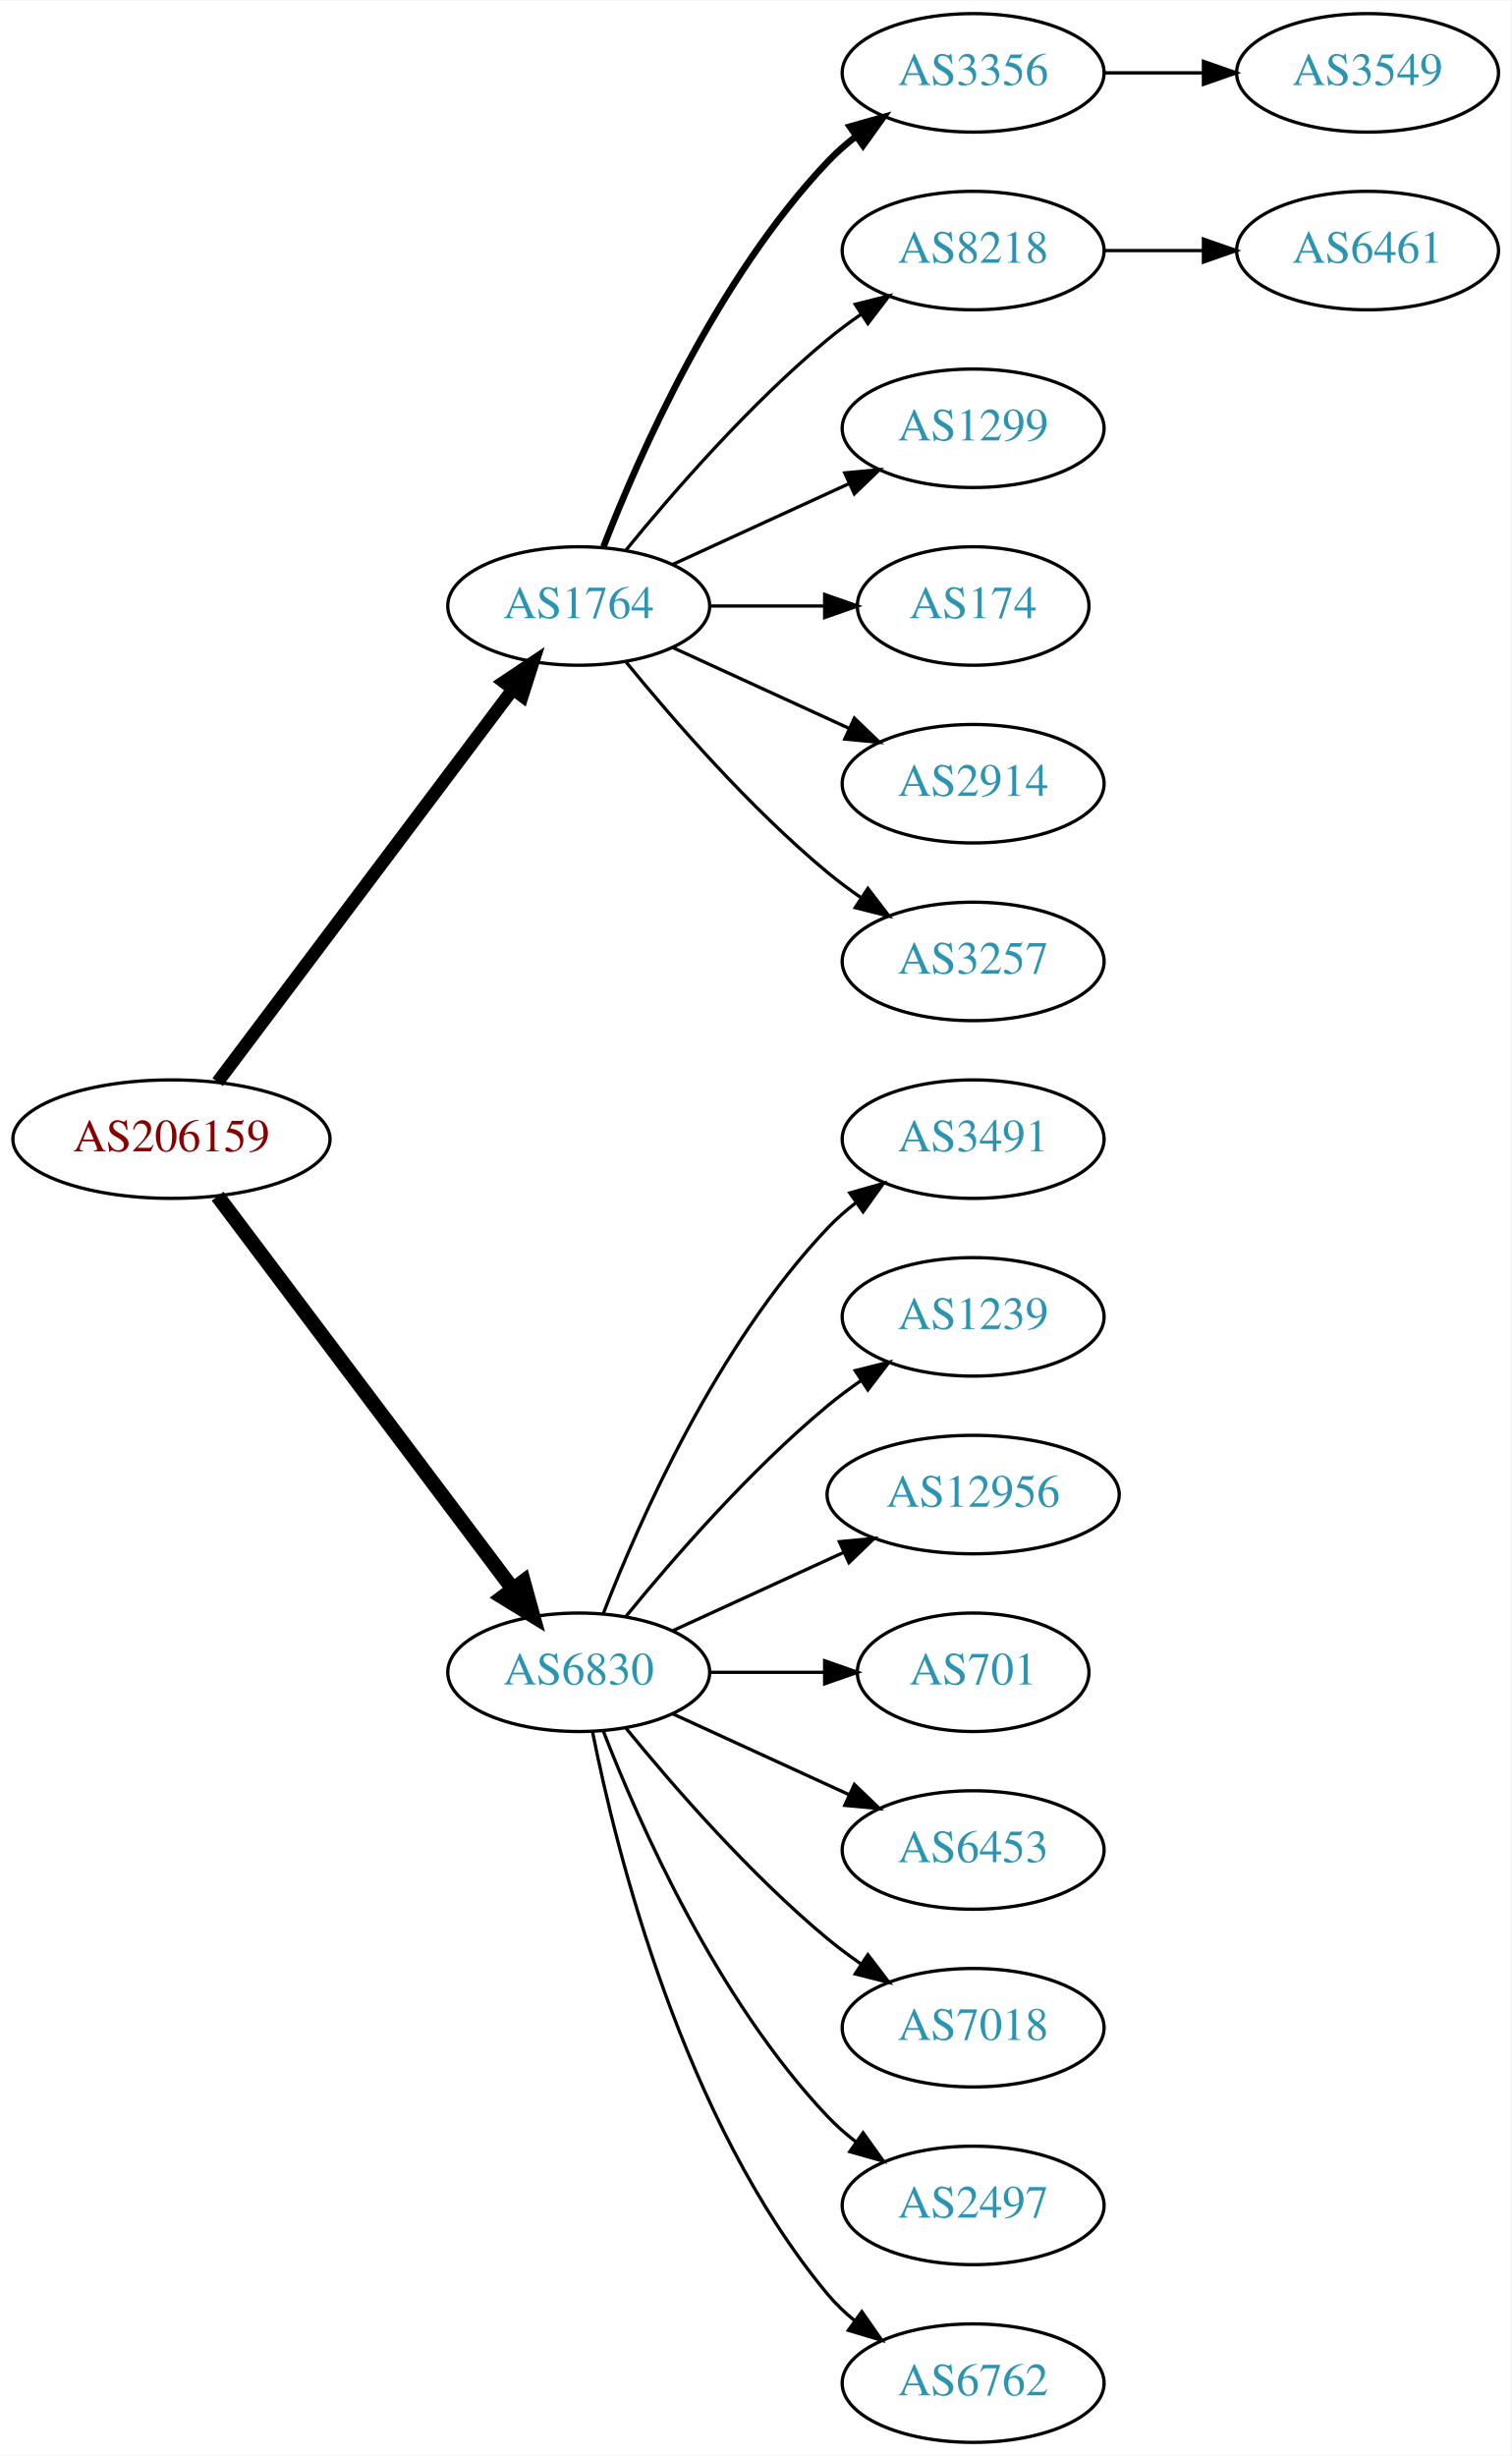
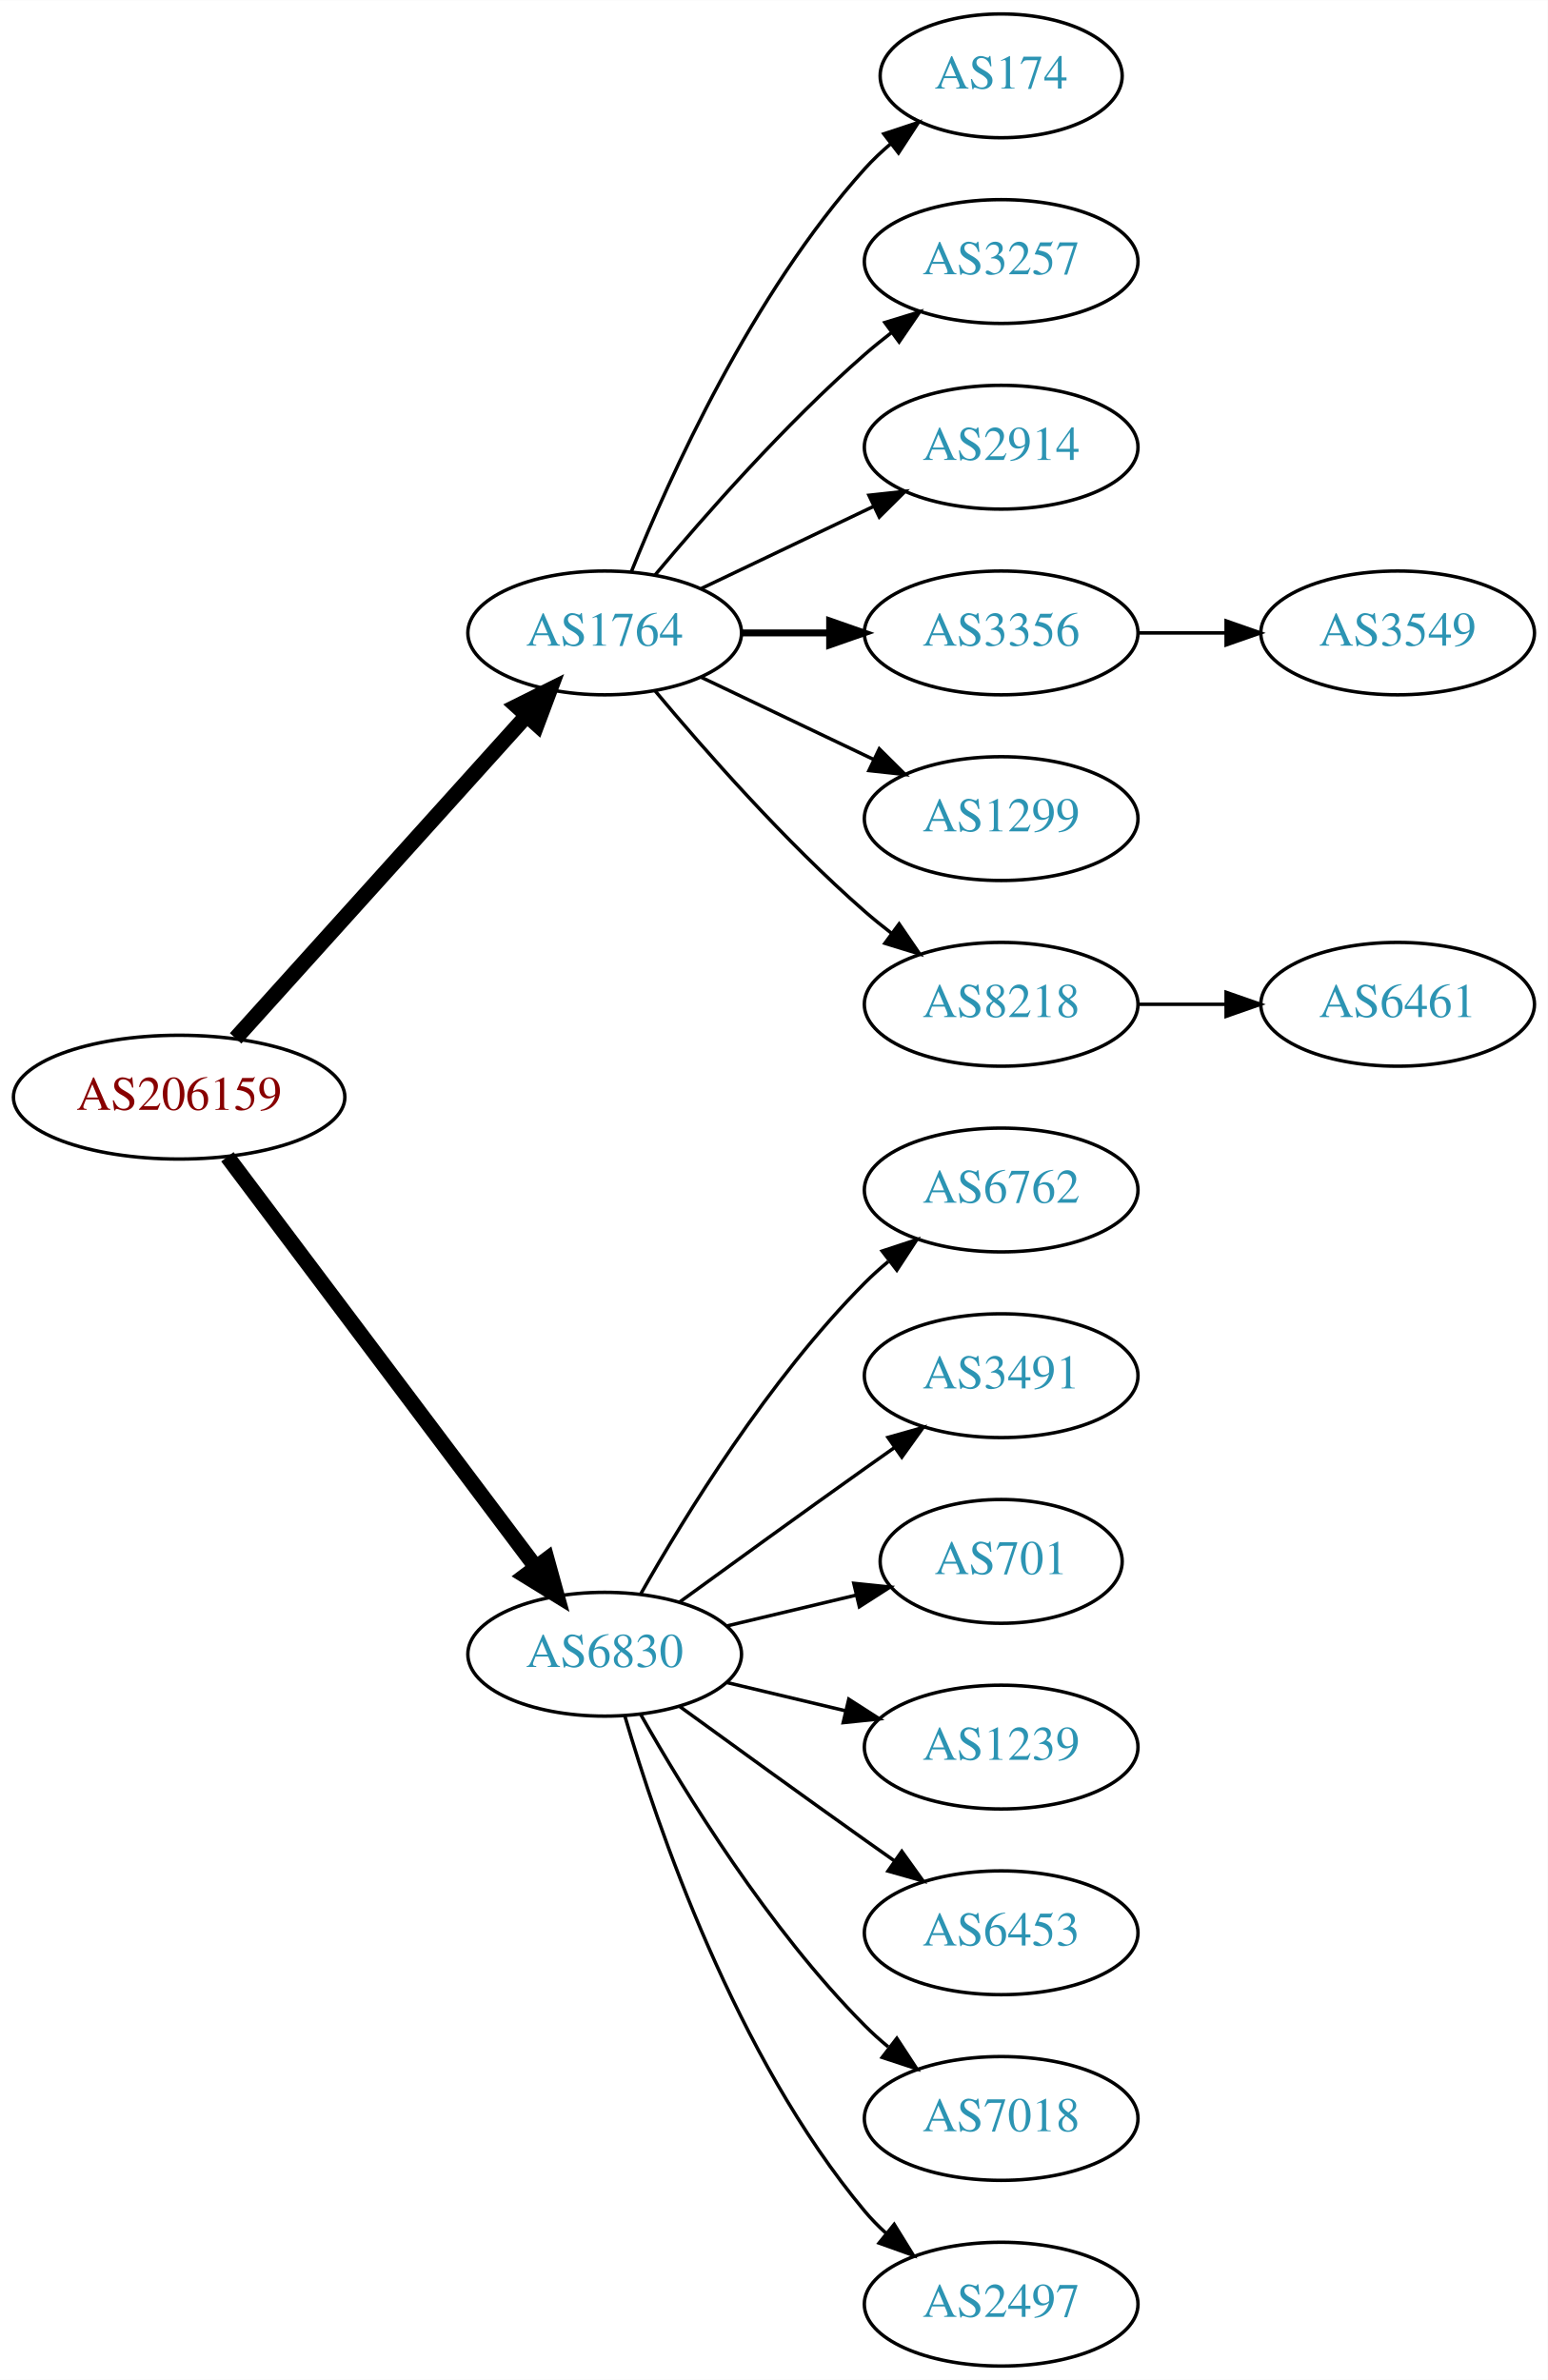
- <svg xmlns="http://www.w3.org/2000/svg" xmlns:xlink="http://www.w3.org/1999/xlink" width="459pt" height="746pt" viewBox="0.00 0.00 459.17 746.00">
-   <g id="graph0" class="graph" transform="scale(1 1) rotate(0) translate(4 742)">
-     <polygon fill="white" stroke="none" points="-4,4 -4,-742 455.17,-742 455.17,4 -4,4" />
+ <svg xmlns="http://www.w3.org/2000/svg" xmlns:xlink="http://www.w3.org/1999/xlink" width="450pt" height="692pt" viewBox="0.00 0.00 450.07 692.00">
+   <g id="graph0" class="graph" transform="scale(1 1) rotate(0) translate(4 688)">
+     <polygon fill="white" stroke="none" points="-4,4 -4,-688 446.07,-688 446.07,4 -4,4" />
    <g id="node1" class="node">
      <g id="a_node1">
        <a xlink:href="/asn/206159" xlink:title="AS206159 ~ VAO-AS [AT]">
-           <ellipse fill="#ffffff" stroke="black" cx="48.096" cy="-396" rx="48.192" ry="18" />
-           <text text-anchor="middle" x="48.096" y="-392.3" font-family="Times,serif" font-size="14.00" fill="#880000">AS206159</text>
+           <ellipse fill="#ffffff" stroke="black" cx="48.096" cy="-369" rx="48.192" ry="18" />
+           <text text-anchor="middle" x="48.096" y="-365.3" font-family="Times,serif" font-size="14.00" fill="#880000">AS206159</text>
        </a>
      </g>
    </g>
    <g id="node2" class="node">
      <g id="a_node2">
        <a xlink:href="/asn/1764" xlink:title="AS1764 ~ NEXTLAYER-AS [AT]">
-           <ellipse fill="#ffffff" stroke="black" cx="171.838" cy="-558" rx="39.794" ry="18" />
-           <text text-anchor="middle" x="171.838" y="-554.3" font-family="Times,serif" font-size="14.00" fill="#2c94b3">AS1764</text>
+           <ellipse fill="#ffffff" stroke="black" cx="171.838" cy="-504" rx="39.794" ry="18" />
+           <text text-anchor="middle" x="171.838" y="-500.3" font-family="Times,serif" font-size="14.00" fill="#2c94b3">AS1764</text>
        </a>
      </g>
    </g>
    <g id="edge1" class="edge">
-       <path fill="none" stroke="black" stroke-width="3.938" d="M62.124,-413.337C83.634,-441.96 126.675,-499.233 151.664,-532.486" />
-       <polygon fill="black" stroke="black" stroke-width="3.938" points="149.097,-534.896 157.903,-540.788 154.693,-530.691 149.097,-534.896" />
+       <path fill="none" stroke="black" stroke-width="4.5" d="M64.514,-386.098C85.945,-409.862 124.837,-452.99 149.174,-479.977" />
+       <polygon fill="black" stroke="black" stroke-width="4.5" points="146.304,-482.674 155.925,-487.463 152.152,-477.4 146.304,-482.674" />
    </g>
    <g id="node3" class="node">
      <g id="a_node3">
        <a xlink:href="/asn/6830" xlink:title="AS6830 ~ LGI-UPC [AT]">
-           <ellipse fill="#ffffff" stroke="black" cx="171.838" cy="-234" rx="39.794" ry="18" />
-           <text text-anchor="middle" x="171.838" y="-230.3" font-family="Times,serif" font-size="14.00" fill="#2c94b3">AS6830</text>
+           <ellipse fill="#ffffff" stroke="black" cx="171.838" cy="-207" rx="39.794" ry="18" />
+           <text text-anchor="middle" x="171.838" y="-203.3" font-family="Times,serif" font-size="14.00" fill="#2c94b3">AS6830</text>
        </a>
      </g>
    </g>
    <g id="edge2" class="edge">
-       <path fill="none" stroke="black" stroke-width="4.5" d="M62.124,-378.663C83.634,-350.04 126.675,-292.767 151.664,-259.514" />
-       <polygon fill="black" stroke="black" stroke-width="4.5" points="155.043,-261.572 157.903,-251.212 148.748,-256.841 155.043,-261.572" />
+       <path fill="none" stroke="black" stroke-width="4.5" d="M62.124,-351.663C83.634,-323.04 126.675,-265.767 151.664,-232.514" />
+       <polygon fill="black" stroke="black" stroke-width="4.5" points="155.043,-234.572 157.903,-224.212 148.748,-229.841 155.043,-234.572" />
    </g>
    <g id="node4" class="node">
      <g id="a_node4">
-         <a xlink:href="/asn/3356" xlink:title="AS3356 ~ Level 3 Parent, LLC [US]">
-           <ellipse fill="#ffffff" stroke="black" cx="291.681" cy="-720" rx="39.794" ry="18" />
-           <text text-anchor="middle" x="291.681" y="-716.3" font-family="Times,serif" font-size="14.00" fill="#2c94b3">AS3356</text>
+         <a xlink:href="/asn/174" xlink:title="AS174 ~ Cogent Communications [US]">
+           <ellipse fill="#ffffff" stroke="black" cx="287.131" cy="-666" rx="35.194" ry="18" />
+           <text text-anchor="middle" x="287.131" y="-662.3" font-family="Times,serif" font-size="14.00" fill="#2c94b3">AS174</text>
        </a>
      </g>
    </g>
    <g id="edge3" class="edge">
-       <path fill="none" stroke="black" stroke-width="2" d="M179.361,-575.994C190.112,-603.728 213.769,-657.429 247.484,-693 250.07,-695.728 252.988,-698.294 256.056,-700.677" />
-       <polygon fill="black" stroke="black" stroke-width="2" points="254.21,-703.658 264.404,-706.543 258.234,-697.93 254.21,-703.658" />
+       <path fill="none" stroke="black" d="M179.586,-521.787C190.637,-549.243 214.69,-602.578 247.484,-639 249.8,-641.572 252.405,-644.03 255.14,-646.343" />
+       <polygon fill="black" stroke="black" points="253.006,-649.117 263.064,-652.448 257.279,-643.572 253.006,-649.117" />
    </g>
    <g id="node5" class="node">
      <g id="a_node5">
-         <a xlink:href="/asn/8218" xlink:title="AS8218 ~ legacy Neotelecoms [FR]">
-           <ellipse fill="#ffffff" stroke="black" cx="291.681" cy="-666" rx="39.794" ry="18" />
-           <text text-anchor="middle" x="291.681" y="-662.3" font-family="Times,serif" font-size="14.00" fill="#2c94b3">AS8218</text>
+         <a xlink:href="/asn/3257" xlink:title="AS3257 ~ GTT [DE]">
+           <ellipse fill="#ffffff" stroke="black" cx="287.131" cy="-612" rx="39.794" ry="18" />
+           <text text-anchor="middle" x="287.131" y="-608.3" font-family="Times,serif" font-size="14.00" fill="#2c94b3">AS3257</text>
        </a>
      </g>
    </g>
    <g id="edge4" class="edge">
-       <path fill="none" stroke="black" d="M186.257,-575.065C200.372,-592.375 223.786,-619.345 247.484,-639 250.701,-641.668 254.201,-644.27 257.772,-646.741" />
-       <polygon fill="black" stroke="black" points="255.85,-649.666 266.128,-652.236 259.695,-643.817 255.85,-649.666" />
+       <path fill="none" stroke="black" d="M186.468,-520.817C200.751,-537.929 224.297,-564.745 247.484,-585 249.95,-587.154 252.589,-589.294 255.286,-591.372" />
+       <polygon fill="black" stroke="black" points="253.311,-594.264 263.44,-597.37 257.459,-588.625 253.311,-594.264" />
    </g>
    <g id="node6" class="node">
      <g id="a_node6">
-         <a xlink:href="/asn/1299" xlink:title="AS1299 ~ Telia Carrier [EU]">
-           <ellipse fill="#ffffff" stroke="black" cx="291.681" cy="-612" rx="39.794" ry="18" />
-           <text text-anchor="middle" x="291.681" y="-608.3" font-family="Times,serif" font-size="14.00" fill="#2c94b3">AS1299</text>
+         <a xlink:href="/asn/2914" xlink:title="AS2914 ~ NTT America, Inc. [US]">
+           <ellipse fill="#ffffff" stroke="black" cx="287.131" cy="-558" rx="39.794" ry="18" />
+           <text text-anchor="middle" x="287.131" y="-554.3" font-family="Times,serif" font-size="14.00" fill="#2c94b3">AS2914</text>
        </a>
      </g>
    </g>
    <g id="edge5" class="edge">
-       <path fill="none" stroke="black" d="M200.467,-570.661C216.424,-577.973 236.694,-587.261 253.977,-595.181" />
-       <polygon fill="black" stroke="black" points="252.676,-598.435 263.225,-599.419 255.592,-592.071 252.676,-598.435" />
+       <path fill="none" stroke="black" d="M199.974,-516.934C214.968,-524.081 233.789,-533.052 250.013,-540.785" />
+       <polygon fill="black" stroke="black" points="248.683,-544.028 259.216,-545.171 251.695,-537.709 248.683,-544.028" />
    </g>
    <g id="node7" class="node">
      <g id="a_node7">
-         <a xlink:href="/asn/174" xlink:title="AS174 ~ Cogent Communications [US]">
-           <ellipse fill="#ffffff" stroke="black" cx="291.681" cy="-558" rx="35.194" ry="18" />
-           <text text-anchor="middle" x="291.681" y="-554.3" font-family="Times,serif" font-size="14.00" fill="#2c94b3">AS174</text>
+         <a xlink:href="/asn/3356" xlink:title="AS3356 ~ Level 3 Parent, LLC [US]">
+           <ellipse fill="#ffffff" stroke="black" cx="287.131" cy="-504" rx="39.794" ry="18" />
+           <text text-anchor="middle" x="287.131" y="-500.3" font-family="Times,serif" font-size="14.00" fill="#2c94b3">AS3356</text>
        </a>
      </g>
    </g>
    <g id="edge6" class="edge">
-       <path fill="none" stroke="black" d="M211.751,-558C222.837,-558 234.997,-558 246.379,-558" />
-       <polygon fill="black" stroke="black" points="246.561,-561.5 256.561,-558 246.561,-554.5 246.561,-561.5" />
+       <path fill="none" stroke="black" stroke-width="2" d="M211.51,-504C219.713,-504 228.477,-504 237.009,-504" />
+       <polygon fill="black" stroke="black" stroke-width="2" points="237.248,-507.5 247.248,-504 237.248,-500.5 237.248,-507.5" />
    </g>
    <g id="node8" class="node">
      <g id="a_node8">
-         <a xlink:href="/asn/2914" xlink:title="AS2914 ~ NTT America, Inc. [US]">
-           <ellipse fill="#ffffff" stroke="black" cx="291.681" cy="-504" rx="39.794" ry="18" />
-           <text text-anchor="middle" x="291.681" y="-500.3" font-family="Times,serif" font-size="14.00" fill="#2c94b3">AS2914</text>
+         <a xlink:href="/asn/1299" xlink:title="AS1299 ~ Telia Carrier [EU]">
+           <ellipse fill="#ffffff" stroke="black" cx="287.131" cy="-450" rx="39.794" ry="18" />
+           <text text-anchor="middle" x="287.131" y="-446.3" font-family="Times,serif" font-size="14.00" fill="#2c94b3">AS1299</text>
        </a>
      </g>
    </g>
    <g id="edge7" class="edge">
-       <path fill="none" stroke="black" d="M200.467,-545.339C216.424,-538.027 236.694,-528.739 253.977,-520.819" />
-       <polygon fill="black" stroke="black" points="255.592,-523.929 263.225,-516.581 252.676,-517.565 255.592,-523.929" />
+       <path fill="none" stroke="black" d="M199.974,-491.066C214.968,-483.919 233.789,-474.948 250.013,-467.215" />
+       <polygon fill="black" stroke="black" points="251.695,-470.291 259.216,-462.829 248.683,-463.972 251.695,-470.291" />
    </g>
    <g id="node9" class="node">
      <g id="a_node9">
-         <a xlink:href="/asn/3257" xlink:title="AS3257 ~ GTT [DE]">
-           <ellipse fill="#ffffff" stroke="black" cx="291.681" cy="-450" rx="39.794" ry="18" />
-           <text text-anchor="middle" x="291.681" y="-446.3" font-family="Times,serif" font-size="14.00" fill="#2c94b3">AS3257</text>
+         <a xlink:href="/asn/8218" xlink:title="AS8218 ~ legacy Neotelecoms [FR]">
+           <ellipse fill="#ffffff" stroke="black" cx="287.131" cy="-396" rx="39.794" ry="18" />
+           <text text-anchor="middle" x="287.131" y="-392.3" font-family="Times,serif" font-size="14.00" fill="#2c94b3">AS8218</text>
        </a>
      </g>
    </g>
    <g id="edge8" class="edge">
-       <path fill="none" stroke="black" d="M186.257,-540.935C200.372,-523.625 223.786,-496.655 247.484,-477 250.701,-474.332 254.201,-471.73 257.772,-469.259" />
-       <polygon fill="black" stroke="black" points="259.695,-472.183 266.128,-463.764 255.85,-466.334 259.695,-472.183" />
+       <path fill="none" stroke="black" d="M186.468,-487.183C200.751,-470.071 224.297,-443.255 247.484,-423 249.95,-420.846 252.589,-418.706 255.286,-416.628" />
+       <polygon fill="black" stroke="black" points="257.459,-419.375 263.44,-410.63 253.311,-413.736 257.459,-419.375" />
    </g>
    <g id="node12" class="node">
      <g id="a_node12">
-         <a xlink:href="/asn/3491" xlink:title="AS3491 ~ PCCW Global, Inc. [US]">
-           <ellipse fill="#ffffff" stroke="black" cx="291.681" cy="-396" rx="39.794" ry="18" />
-           <text text-anchor="middle" x="291.681" y="-392.3" font-family="Times,serif" font-size="14.00" fill="#2c94b3">AS3491</text>
+         <a xlink:href="/asn/6762" xlink:title="AS6762 ~ TELECOM ITALIA SPARKLE S.p.A. [IT]">
+           <ellipse fill="#ffffff" stroke="black" cx="287.131" cy="-342" rx="39.794" ry="18" />
+           <text text-anchor="middle" x="287.131" y="-338.3" font-family="Times,serif" font-size="14.00" fill="#2c94b3">AS6762</text>
        </a>
      </g>
    </g>
    <g id="edge11" class="edge">
-       <path fill="none" stroke="black" d="M179.361,-251.994C190.112,-279.728 213.769,-333.429 247.484,-369 250.07,-371.728 252.988,-374.294 256.056,-376.677" />
-       <polygon fill="black" stroke="black" points="254.21,-379.658 264.404,-382.543 258.234,-373.93 254.21,-379.658" />
+       <path fill="none" stroke="black" d="M182.298,-224.49C195.08,-247.096 219.512,-286.886 247.484,-315 249.595,-317.121 251.891,-319.188 254.277,-321.171" />
+       <polygon fill="black" stroke="black" points="252.529,-324.242 262.592,-327.556 256.792,-318.69 252.529,-324.242" />
    </g>
    <g id="node13" class="node">
      <g id="a_node13">
-         <a xlink:href="/asn/1239" xlink:title="AS1239 ~ Sprint [US]">
-           <ellipse fill="#ffffff" stroke="black" cx="291.681" cy="-342" rx="39.794" ry="18" />
-           <text text-anchor="middle" x="291.681" y="-338.3" font-family="Times,serif" font-size="14.00" fill="#2c94b3">AS1239</text>
+         <a xlink:href="/asn/3491" xlink:title="AS3491 ~ PCCW Global, Inc. [US]">
+           <ellipse fill="#ffffff" stroke="black" cx="287.131" cy="-288" rx="39.794" ry="18" />
+           <text text-anchor="middle" x="287.131" y="-284.3" font-family="Times,serif" font-size="14.00" fill="#2c94b3">AS3491</text>
        </a>
      </g>
    </g>
    <g id="edge12" class="edge">
-       <path fill="none" stroke="black" d="M186.257,-251.065C200.372,-268.375 223.786,-295.345 247.484,-315 250.701,-317.668 254.201,-320.27 257.772,-322.741" />
-       <polygon fill="black" stroke="black" points="255.85,-325.666 266.128,-328.236 259.695,-319.817 255.85,-325.666" />
+       <path fill="none" stroke="black" d="M193.686,-222.222C208.62,-233.091 229.234,-248.025 247.484,-261 250.305,-263.005 253.248,-265.085 256.196,-267.159" />
+       <polygon fill="black" stroke="black" points="254.223,-270.05 264.421,-272.926 258.242,-264.319 254.223,-270.05" />
    </g>
    <g id="node14" class="node">
      <g id="a_node14">
-         <a xlink:href="/asn/12956" xlink:title="AS12956 ~ TELXIUS [ES]">
-           <ellipse fill="#ffffff" stroke="black" cx="291.681" cy="-288" rx="44.393" ry="18" />
-           <text text-anchor="middle" x="291.681" y="-284.3" font-family="Times,serif" font-size="14.00" fill="#2c94b3">AS12956</text>
+         <a xlink:href="/asn/701" xlink:title="AS701 ~ UUNET [US]">
+           <ellipse fill="#ffffff" stroke="black" cx="287.131" cy="-234" rx="35.194" ry="18" />
+           <text text-anchor="middle" x="287.131" y="-230.3" font-family="Times,serif" font-size="14.00" fill="#2c94b3">AS701</text>
        </a>
      </g>
    </g>
    <g id="edge13" class="edge">
-       <path fill="none" stroke="black" d="M200.467,-246.661C215.965,-253.762 235.531,-262.728 252.478,-270.494" />
-       <polygon fill="black" stroke="black" points="251.031,-273.681 261.58,-274.665 253.948,-267.317 251.031,-273.681" />
+       <path fill="none" stroke="black" d="M207.445,-215.248C219.24,-218.058 232.544,-221.229 244.812,-224.153" />
+       <polygon fill="black" stroke="black" points="244.278,-227.624 254.817,-226.537 245.901,-220.814 244.278,-227.624" />
    </g>
    <g id="node15" class="node">
      <g id="a_node15">
-         <a xlink:href="/asn/701" xlink:title="AS701 ~ UUNET [US]">
-           <ellipse fill="#ffffff" stroke="black" cx="291.681" cy="-234" rx="35.194" ry="18" />
-           <text text-anchor="middle" x="291.681" y="-230.3" font-family="Times,serif" font-size="14.00" fill="#2c94b3">AS701</text>
+         <a xlink:href="/asn/1239" xlink:title="AS1239 ~ Sprint [US]">
+           <ellipse fill="#ffffff" stroke="black" cx="287.131" cy="-180" rx="39.794" ry="18" />
+           <text text-anchor="middle" x="287.131" y="-176.3" font-family="Times,serif" font-size="14.00" fill="#2c94b3">AS1239</text>
        </a>
      </g>
    </g>
    <g id="edge14" class="edge">
-       <path fill="none" stroke="black" d="M211.751,-234C222.837,-234 234.997,-234 246.379,-234" />
-       <polygon fill="black" stroke="black" points="246.561,-237.5 256.561,-234 246.561,-230.5 246.561,-237.5" />
+       <path fill="none" stroke="black" d="M207.445,-198.752C218.316,-196.162 230.471,-193.265 241.913,-190.538" />
+       <polygon fill="black" stroke="black" points="242.819,-193.92 251.736,-188.197 241.197,-187.111 242.819,-193.92" />
    </g>
    <g id="node16" class="node">
      <g id="a_node16">
        <a xlink:href="/asn/6453" xlink:title="AS6453 ~ TATA COMMUNICATIONS (AMERICA) INC [US]">
-           <ellipse fill="#ffffff" stroke="black" cx="291.681" cy="-180" rx="39.794" ry="18" />
-           <text text-anchor="middle" x="291.681" y="-176.3" font-family="Times,serif" font-size="14.00" fill="#2c94b3">AS6453</text>
+           <ellipse fill="#ffffff" stroke="black" cx="287.131" cy="-126" rx="39.794" ry="18" />
+           <text text-anchor="middle" x="287.131" y="-122.3" font-family="Times,serif" font-size="14.00" fill="#2c94b3">AS6453</text>
        </a>
      </g>
    </g>
    <g id="edge15" class="edge">
-       <path fill="none" stroke="black" d="M200.467,-221.339C216.424,-214.027 236.694,-204.739 253.977,-196.819" />
-       <polygon fill="black" stroke="black" points="255.592,-199.929 263.225,-192.581 252.676,-193.565 255.592,-199.929" />
+       <path fill="none" stroke="black" d="M193.686,-191.778C208.62,-180.909 229.234,-165.975 247.484,-153 250.305,-150.995 253.248,-148.915 256.196,-146.841" />
+       <polygon fill="black" stroke="black" points="258.242,-149.681 264.421,-141.074 254.223,-143.95 258.242,-149.681" />
    </g>
    <g id="node17" class="node">
      <g id="a_node17">
        <a xlink:href="/asn/7018" xlink:title="AS7018 ~ AT&amp;T Services, Inc. [US]">
-           <ellipse fill="#ffffff" stroke="black" cx="291.681" cy="-126" rx="39.794" ry="18" />
-           <text text-anchor="middle" x="291.681" y="-122.3" font-family="Times,serif" font-size="14.00" fill="#2c94b3">AS7018</text>
+           <ellipse fill="#ffffff" stroke="black" cx="287.131" cy="-72" rx="39.794" ry="18" />
+           <text text-anchor="middle" x="287.131" y="-68.3" font-family="Times,serif" font-size="14.00" fill="#2c94b3">AS7018</text>
        </a>
      </g>
    </g>
    <g id="edge16" class="edge">
-       <path fill="none" stroke="black" d="M186.257,-216.935C200.372,-199.625 223.786,-172.655 247.484,-153 250.701,-150.332 254.201,-147.73 257.772,-145.259" />
-       <polygon fill="black" stroke="black" points="259.695,-148.183 266.128,-139.764 255.85,-142.334 259.695,-148.183" />
+       <path fill="none" stroke="black" d="M182.298,-189.51C195.08,-166.904 219.512,-127.114 247.484,-99 249.595,-96.879 251.891,-94.812 254.277,-92.829" />
+       <polygon fill="black" stroke="black" points="256.792,-95.31 262.592,-86.444 252.529,-89.758 256.792,-95.31" />
    </g>
    <g id="node18" class="node">
      <g id="a_node18">
        <a xlink:href="/asn/2497" xlink:title="AS2497 ~ Internet Initiative Japan Inc. [JP]">
-           <ellipse fill="#ffffff" stroke="black" cx="291.681" cy="-72" rx="39.794" ry="18" />
-           <text text-anchor="middle" x="291.681" y="-68.3" font-family="Times,serif" font-size="14.00" fill="#2c94b3">AS2497</text>
+           <ellipse fill="#ffffff" stroke="black" cx="287.131" cy="-18" rx="39.794" ry="18" />
+           <text text-anchor="middle" x="287.131" y="-14.3" font-family="Times,serif" font-size="14.00" fill="#2c94b3">AS2497</text>
        </a>
      </g>
    </g>
    <g id="edge17" class="edge">
-       <path fill="none" stroke="black" d="M179.361,-216.006C190.112,-188.272 213.769,-134.571 247.484,-99 250.07,-96.272 252.988,-93.706 256.056,-91.323" />
-       <polygon fill="black" stroke="black" points="258.234,-94.07 264.404,-85.457 254.21,-88.342 258.234,-94.07" />
-     </g>
-     <g id="node19" class="node">
-       <g id="a_node19">
-         <a xlink:href="/asn/6762" xlink:title="AS6762 ~ TELECOM ITALIA SPARKLE S.p.A. [IT]">
-           <ellipse fill="#ffffff" stroke="black" cx="291.681" cy="-18" rx="39.794" ry="18" />
-           <text text-anchor="middle" x="291.681" y="-14.3" font-family="Times,serif" font-size="14.00" fill="#2c94b3">AS6762</text>
-         </a>
-       </g>
-     </g>
-     <g id="edge18" class="edge">
-       <path fill="none" stroke="black" d="M176.037,-215.927C183.2,-179.859 203.474,-97.875 247.484,-45 249.889,-42.111 252.686,-39.437 255.678,-36.987" />
-       <polygon fill="black" stroke="black" points="257.868,-39.722 263.921,-31.027 253.766,-34.05 257.868,-39.722" />
+       <path fill="none" stroke="black" d="M177.712,-188.998C187.026,-157.156 209.843,-90.019 247.484,-45 249.355,-42.763 251.453,-40.626 253.679,-38.604" />
+       <polygon fill="black" stroke="black" points="256.026,-41.208 261.598,-32.196 251.623,-35.766 256.026,-41.208" />
+     </g>
+     <g id="node11" class="node">
+       <g id="a_node11">
+         <a xlink:href="/asn/3549" xlink:title="AS3549 ~ Level 3 Parent, LLC [US]">
+           <ellipse fill="#ffffff" stroke="black" cx="402.424" cy="-504" rx="39.794" ry="18" />
+           <text text-anchor="middle" x="402.424" y="-500.3" font-family="Times,serif" font-size="14.00" fill="#2c94b3">AS3549</text>
+         </a>
+       </g>
+     </g>
+     <g id="edge10" class="edge">
+       <path fill="none" stroke="black" d="M326.803,-504C335.006,-504 343.77,-504 352.302,-504" />
+       <polygon fill="black" stroke="black" points="352.541,-507.5 362.541,-504 352.541,-500.5 352.541,-507.5" />
    </g>
    <g id="node10" class="node">
      <g id="a_node10">
-         <a xlink:href="/asn/3549" xlink:title="AS3549 ~ Level 3 Parent, LLC [US]">
-           <ellipse fill="#ffffff" stroke="black" cx="411.523" cy="-720" rx="39.794" ry="18" />
-           <text text-anchor="middle" x="411.523" y="-716.3" font-family="Times,serif" font-size="14.00" fill="#2c94b3">AS3549</text>
+         <a xlink:href="/asn/6461" xlink:title="AS6461 ~ Zayo Bandwidth [US]">
+           <ellipse fill="#ffffff" stroke="black" cx="402.424" cy="-396" rx="39.794" ry="18" />
+           <text text-anchor="middle" x="402.424" y="-392.3" font-family="Times,serif" font-size="14.00" fill="#2c94b3">AS6461</text>
        </a>
      </g>
    </g>
    <g id="edge9" class="edge">
-       <path fill="none" stroke="black" d="M331.593,-720C341.146,-720 351.496,-720 361.459,-720" />
-       <polygon fill="black" stroke="black" points="361.651,-723.5 371.651,-720 361.651,-716.5 361.651,-723.5" />
-     </g>
-     <g id="node11" class="node">
-       <g id="a_node11">
-         <a xlink:href="/asn/6461" xlink:title="AS6461 ~ ZAYO-6461 [US]">
-           <ellipse fill="#ffffff" stroke="black" cx="411.523" cy="-666" rx="39.794" ry="18" />
-           <text text-anchor="middle" x="411.523" y="-662.3" font-family="Times,serif" font-size="14.00" fill="#2c94b3">AS6461</text>
-         </a>
-       </g>
-     </g>
-     <g id="edge10" class="edge">
-       <path fill="none" stroke="black" d="M331.593,-666C341.146,-666 351.496,-666 361.459,-666" />
-       <polygon fill="black" stroke="black" points="361.651,-669.5 371.651,-666 361.651,-662.5 361.651,-669.5" />
+       <path fill="none" stroke="black" d="M326.803,-396C335.006,-396 343.77,-396 352.302,-396" />
+       <polygon fill="black" stroke="black" points="352.541,-399.5 362.541,-396 352.541,-392.5 352.541,-399.5" />
    </g>
  </g>
</svg>
